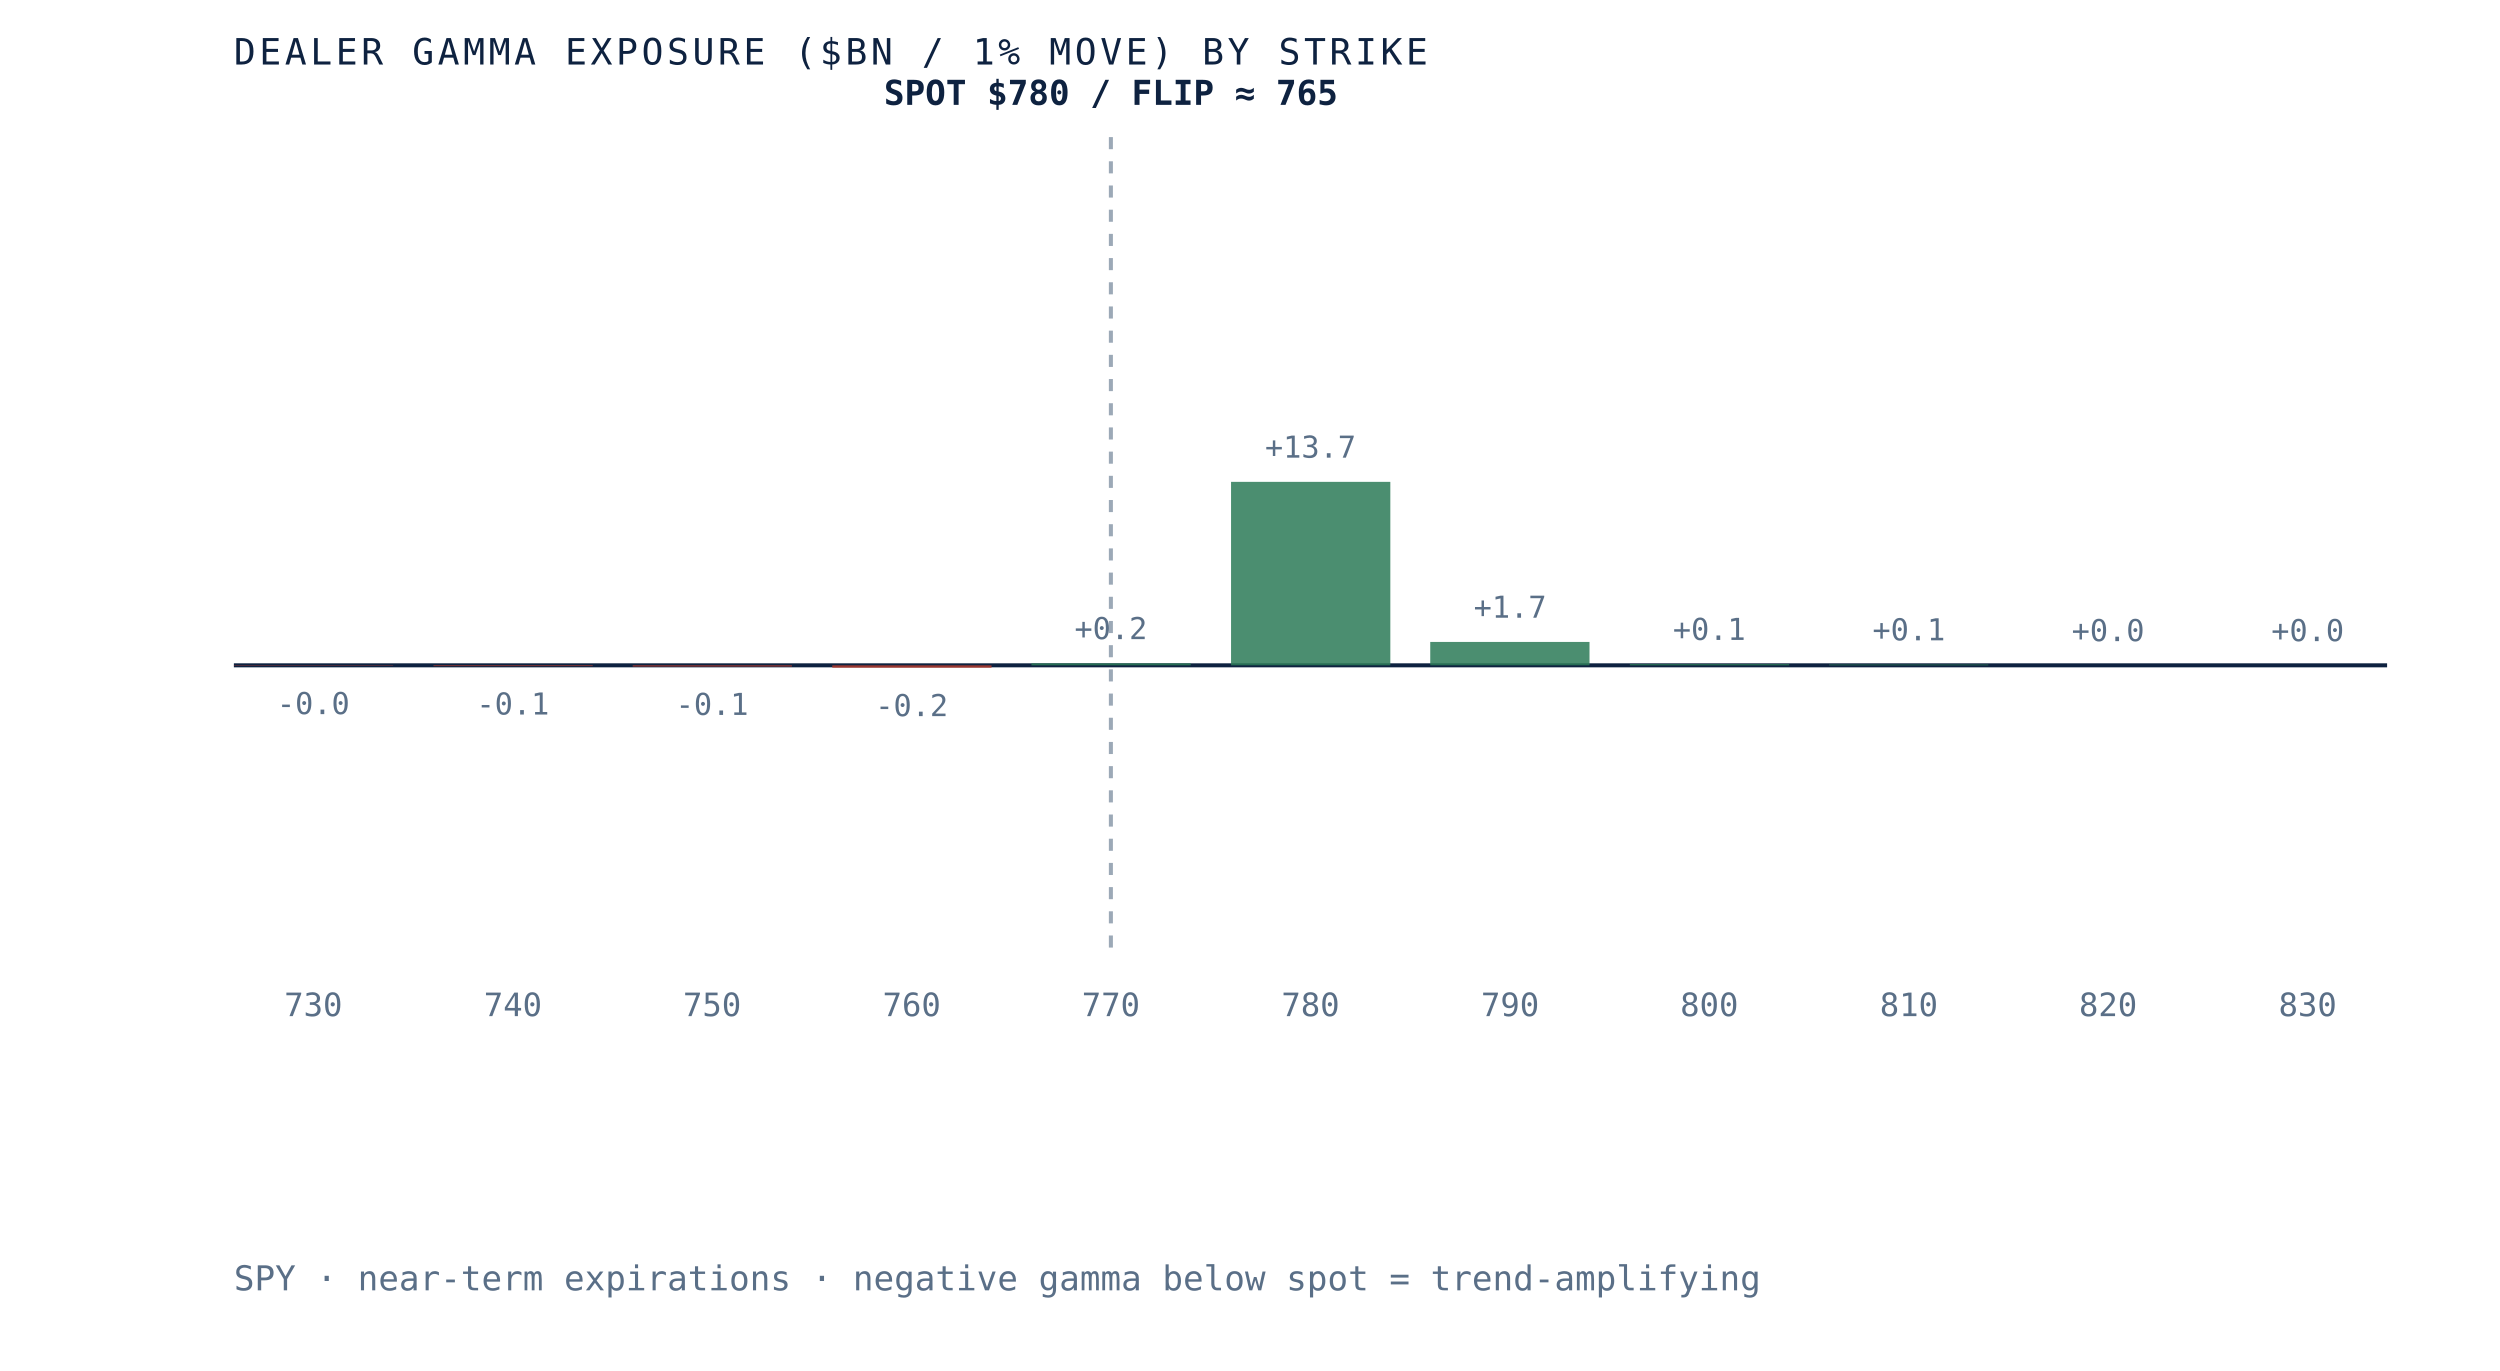
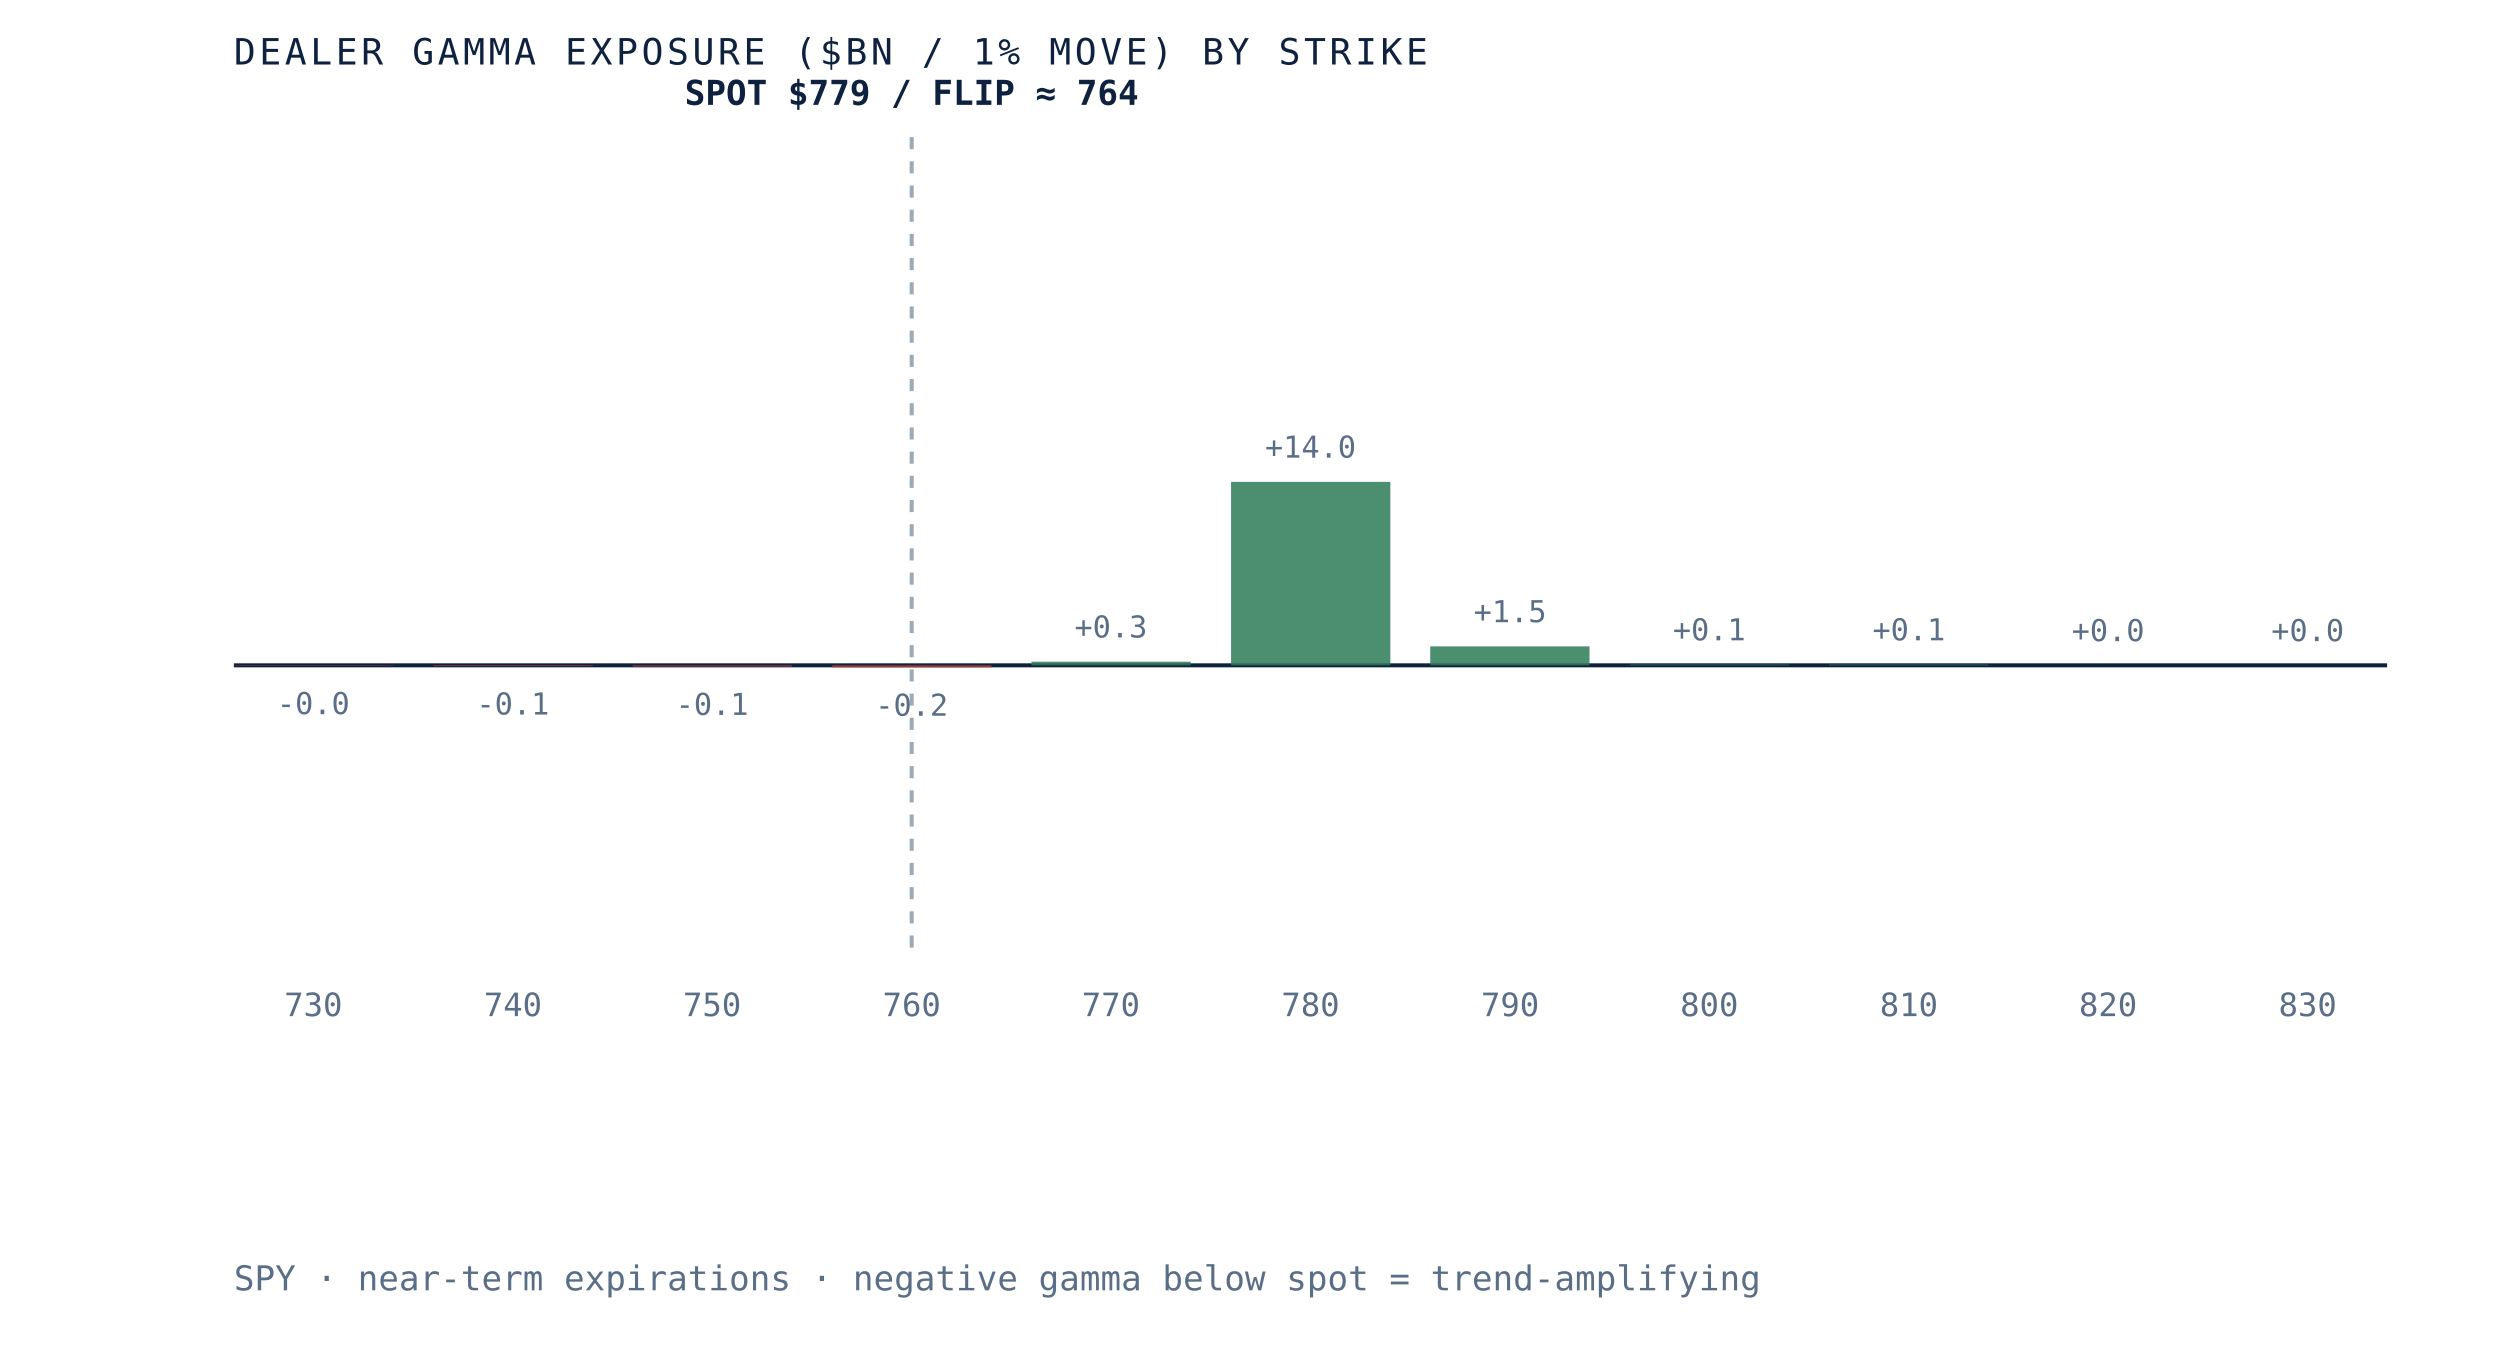
- <svg xmlns="http://www.w3.org/2000/svg" viewBox="0 0 620 340" role="img" aria-label="Dealer gamma exposure by strike for SPY, negative below spot and positive above, gamma flip near 765" preserveAspectRatio="xMidYMid meet" style="width:100%;height:auto;display:block">
+ <svg xmlns="http://www.w3.org/2000/svg" viewBox="0 0 620 340" role="img" aria-label="Dealer gamma exposure by strike for SPY, negative below spot and positive above, gamma flip near 764" preserveAspectRatio="xMidYMid meet" style="width:100%;height:auto;display:block">
  <rect x="0" y="0" width="620" height="340" fill="white" />
  <line x1="58" y1="165" x2="592" y2="165" stroke="#0e2240" stroke-width="1" />
-   <line x1="275.5" y1="34" x2="275.5" y2="235" stroke="#5a6f87" stroke-width="1" stroke-dasharray="3 3" opacity="0.6" />
+   <line x1="226.1" y1="34" x2="226.1" y2="235" stroke="#5a6f87" stroke-width="1" stroke-dasharray="3 3" opacity="0.6" />
  <rect x="58.0" y="165.0" width="39.5" height="0.1" fill="#b23b2e" opacity="0.85" />
  <text x="77.7" y="177.1" text-anchor="middle" font-family="'JetBrains Mono', monospace" font-size="7.5" fill="#5a6f87">-0.0</text>
  <text x="77.7" y="252" text-anchor="middle" font-family="'JetBrains Mono', monospace" font-size="8" fill="#5a6f87">730</text>
  <rect x="107.5" y="165.0" width="39.5" height="0.2" fill="#b23b2e" opacity="0.85" />
  <text x="127.2" y="177.2" text-anchor="middle" font-family="'JetBrains Mono', monospace" font-size="7.5" fill="#5a6f87">-0.1</text>
  <text x="127.2" y="252" text-anchor="middle" font-family="'JetBrains Mono', monospace" font-size="8" fill="#5a6f87">740</text>
  <rect x="156.9" y="165.0" width="39.5" height="0.3" fill="#b23b2e" opacity="0.85" />
  <text x="176.6" y="177.3" text-anchor="middle" font-family="'JetBrains Mono', monospace" font-size="7.5" fill="#5a6f87">-0.1</text>
  <text x="176.6" y="252" text-anchor="middle" font-family="'JetBrains Mono', monospace" font-size="8" fill="#5a6f87">750</text>
-   <rect x="206.4" y="165.0" width="39.5" height="0.6" fill="#b23b2e" opacity="0.85" />
-   <text x="226.1" y="177.6" text-anchor="middle" font-family="'JetBrains Mono', monospace" font-size="7.5" fill="#5a6f87">-0.2</text>
+   <rect x="206.4" y="165.0" width="39.5" height="0.5" fill="#b23b2e" opacity="0.85" />
+   <text x="226.1" y="177.5" text-anchor="middle" font-family="'JetBrains Mono', monospace" font-size="7.5" fill="#5a6f87">-0.2</text>
  <text x="226.1" y="252" text-anchor="middle" font-family="'JetBrains Mono', monospace" font-size="8" fill="#5a6f87">760</text>
-   <rect x="255.8" y="164.5" width="39.5" height="0.5" fill="#2c7a57" opacity="0.85" />
-   <text x="275.5" y="158.5" text-anchor="middle" font-family="'JetBrains Mono', monospace" font-size="7.5" fill="#5a6f87">+0.2</text>
+   <rect x="255.8" y="164.1" width="39.5" height="0.9" fill="#2c7a57" opacity="0.85" />
+   <text x="275.5" y="158.1" text-anchor="middle" font-family="'JetBrains Mono', monospace" font-size="7.5" fill="#5a6f87">+0.3</text>
  <text x="275.5" y="252" text-anchor="middle" font-family="'JetBrains Mono', monospace" font-size="8" fill="#5a6f87">770</text>
  <rect x="305.3" y="119.5" width="39.5" height="45.5" fill="#2c7a57" opacity="0.85" />
-   <text x="325.0" y="113.5" text-anchor="middle" font-family="'JetBrains Mono', monospace" font-size="7.5" fill="#5a6f87">+13.7</text>
+   <text x="325.0" y="113.5" text-anchor="middle" font-family="'JetBrains Mono', monospace" font-size="7.5" fill="#5a6f87">+14.0</text>
  <text x="325.0" y="252" text-anchor="middle" font-family="'JetBrains Mono', monospace" font-size="8" fill="#5a6f87">780</text>
-   <rect x="354.7" y="159.2" width="39.5" height="5.8" fill="#2c7a57" opacity="0.85" />
-   <text x="374.5" y="153.2" text-anchor="middle" font-family="'JetBrains Mono', monospace" font-size="7.5" fill="#5a6f87">+1.7</text>
+   <rect x="354.7" y="160.3" width="39.5" height="4.7" fill="#2c7a57" opacity="0.85" />
+   <text x="374.5" y="154.3" text-anchor="middle" font-family="'JetBrains Mono', monospace" font-size="7.5" fill="#5a6f87">+1.5</text>
  <text x="374.5" y="252" text-anchor="middle" font-family="'JetBrains Mono', monospace" font-size="8" fill="#5a6f87">790</text>
-   <rect x="404.2" y="164.7" width="39.5" height="0.3" fill="#2c7a57" opacity="0.85" />
-   <text x="423.9" y="158.7" text-anchor="middle" font-family="'JetBrains Mono', monospace" font-size="7.5" fill="#5a6f87">+0.1</text>
+   <rect x="404.2" y="164.8" width="39.5" height="0.2" fill="#2c7a57" opacity="0.85" />
+   <text x="423.9" y="158.8" text-anchor="middle" font-family="'JetBrains Mono', monospace" font-size="7.5" fill="#5a6f87">+0.1</text>
  <text x="423.9" y="252" text-anchor="middle" font-family="'JetBrains Mono', monospace" font-size="8" fill="#5a6f87">800</text>
  <rect x="453.6" y="164.8" width="39.5" height="0.2" fill="#2c7a57" opacity="0.85" />
  <text x="473.4" y="158.8" text-anchor="middle" font-family="'JetBrains Mono', monospace" font-size="7.5" fill="#5a6f87">+0.1</text>
  <text x="473.4" y="252" text-anchor="middle" font-family="'JetBrains Mono', monospace" font-size="8" fill="#5a6f87">810</text>
  <rect x="503.1" y="165.0" width="39.5" height="0.0" fill="#2c7a57" opacity="0.85" />
  <text x="522.8" y="159.0" text-anchor="middle" font-family="'JetBrains Mono', monospace" font-size="7.5" fill="#5a6f87">+0.0</text>
  <text x="522.8" y="252" text-anchor="middle" font-family="'JetBrains Mono', monospace" font-size="8" fill="#5a6f87">820</text>
  <rect x="552.5" y="165.0" width="39.5" height="0.0" fill="#2c7a57" opacity="0.85" />
  <text x="572.3" y="159.0" text-anchor="middle" font-family="'JetBrains Mono', monospace" font-size="7.5" fill="#5a6f87">+0.0</text>
  <text x="572.3" y="252" text-anchor="middle" font-family="'JetBrains Mono', monospace" font-size="8" fill="#5a6f87">830</text>
-   <text x="275.5" y="26" text-anchor="middle" font-family="'JetBrains Mono', monospace" font-size="8.5" font-weight="bold" fill="#0e2240">SPOT $780 / FLIP ≈ 765</text>
+   <text x="226.1" y="26" text-anchor="middle" font-family="'JetBrains Mono', monospace" font-size="8.5" font-weight="bold" fill="#0e2240">SPOT $779 / FLIP ≈ 764</text>
  <text x="58" y="16" font-family="'JetBrains Mono', monospace" font-size="9" letter-spacing="0.1em" fill="#0e2240">DEALER GAMMA EXPOSURE ($BN / 1% MOVE) BY STRIKE</text>
  <text x="58" y="320" font-family="'JetBrains Mono', monospace" font-size="8.5" fill="#5a6f87">SPY · near-term expirations · negative gamma below spot = trend-amplifying</text>
</svg>
